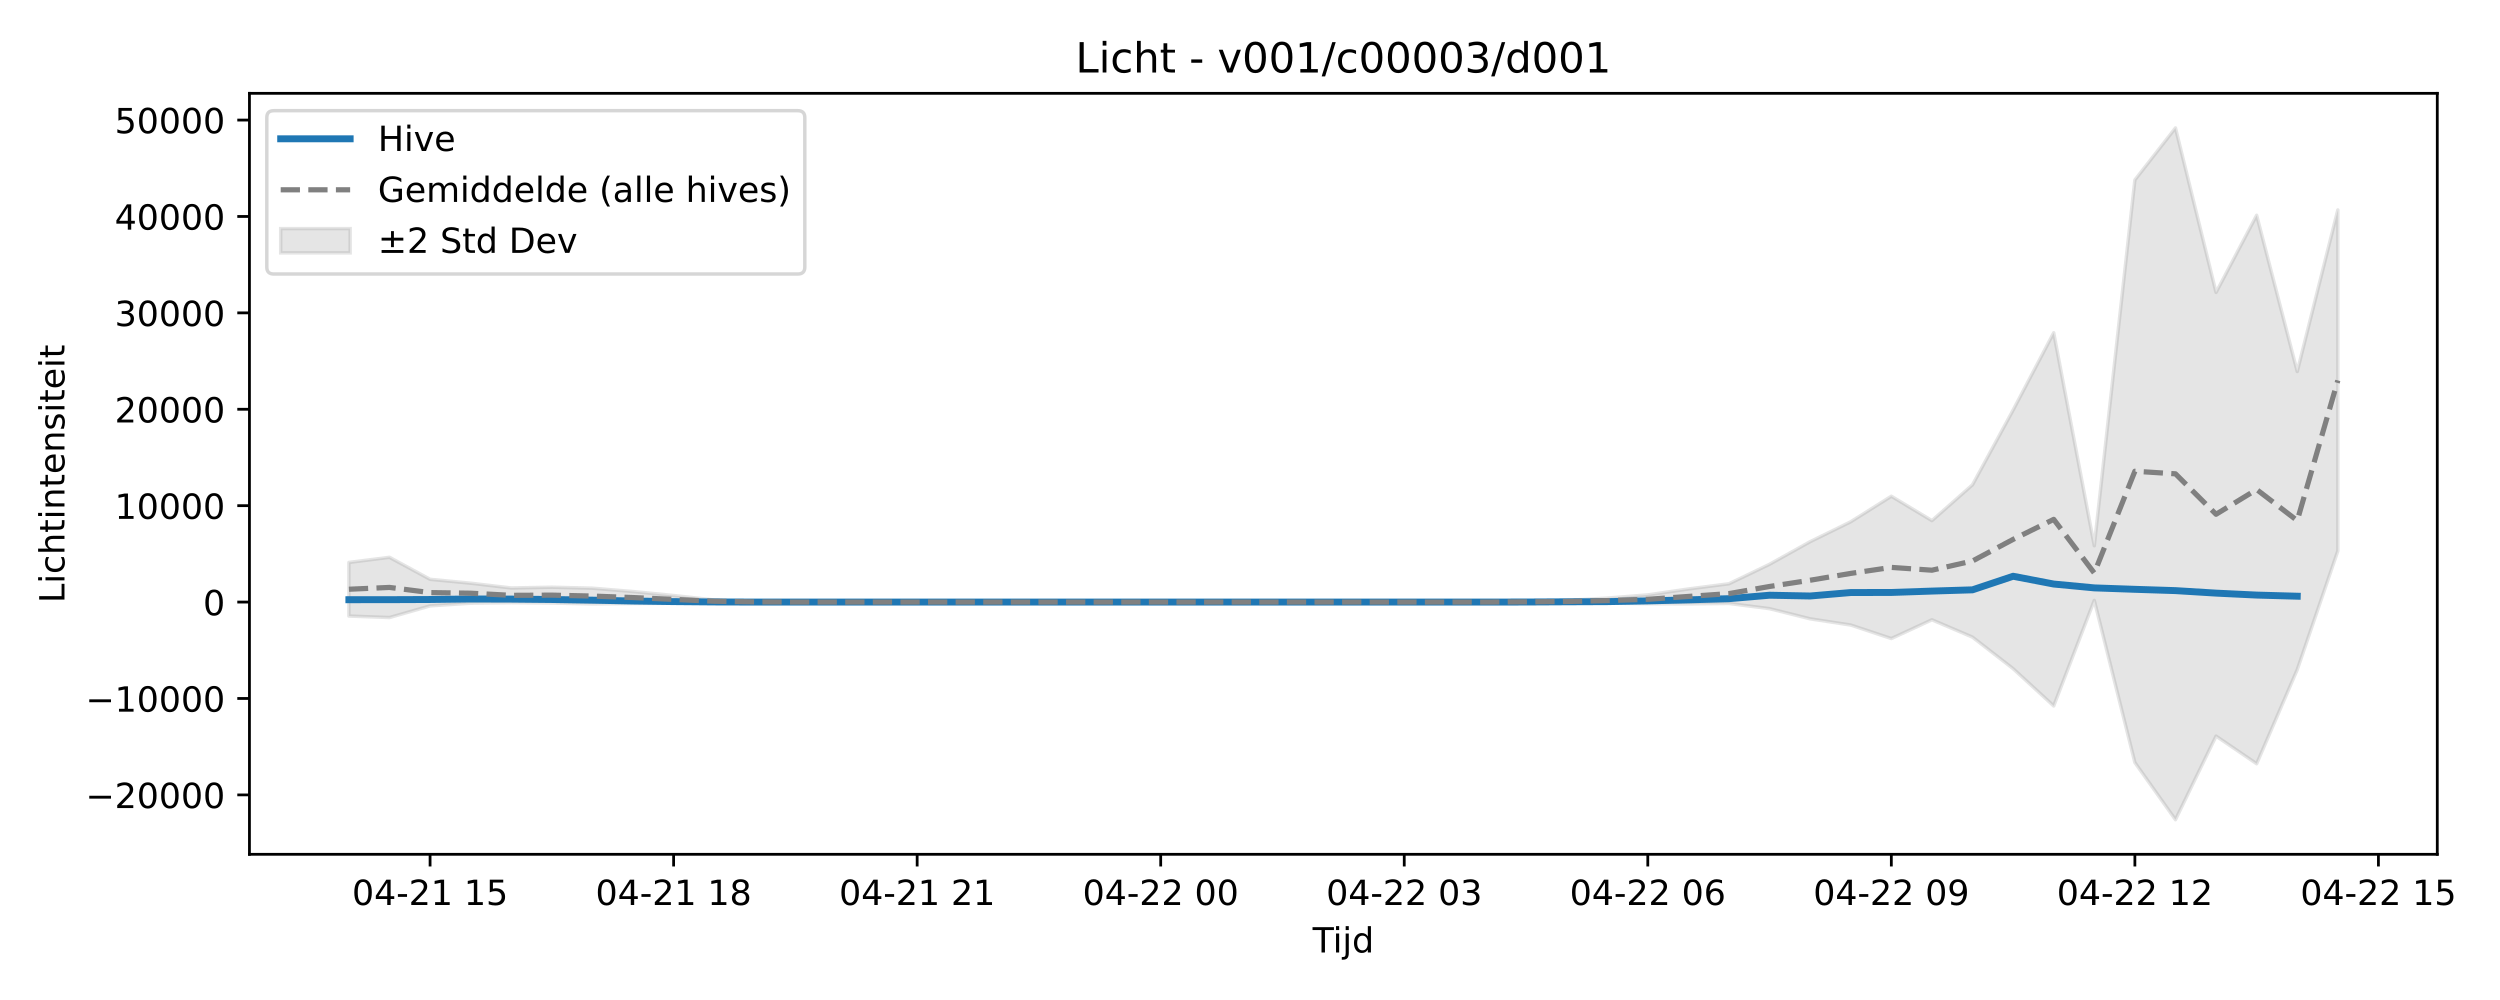
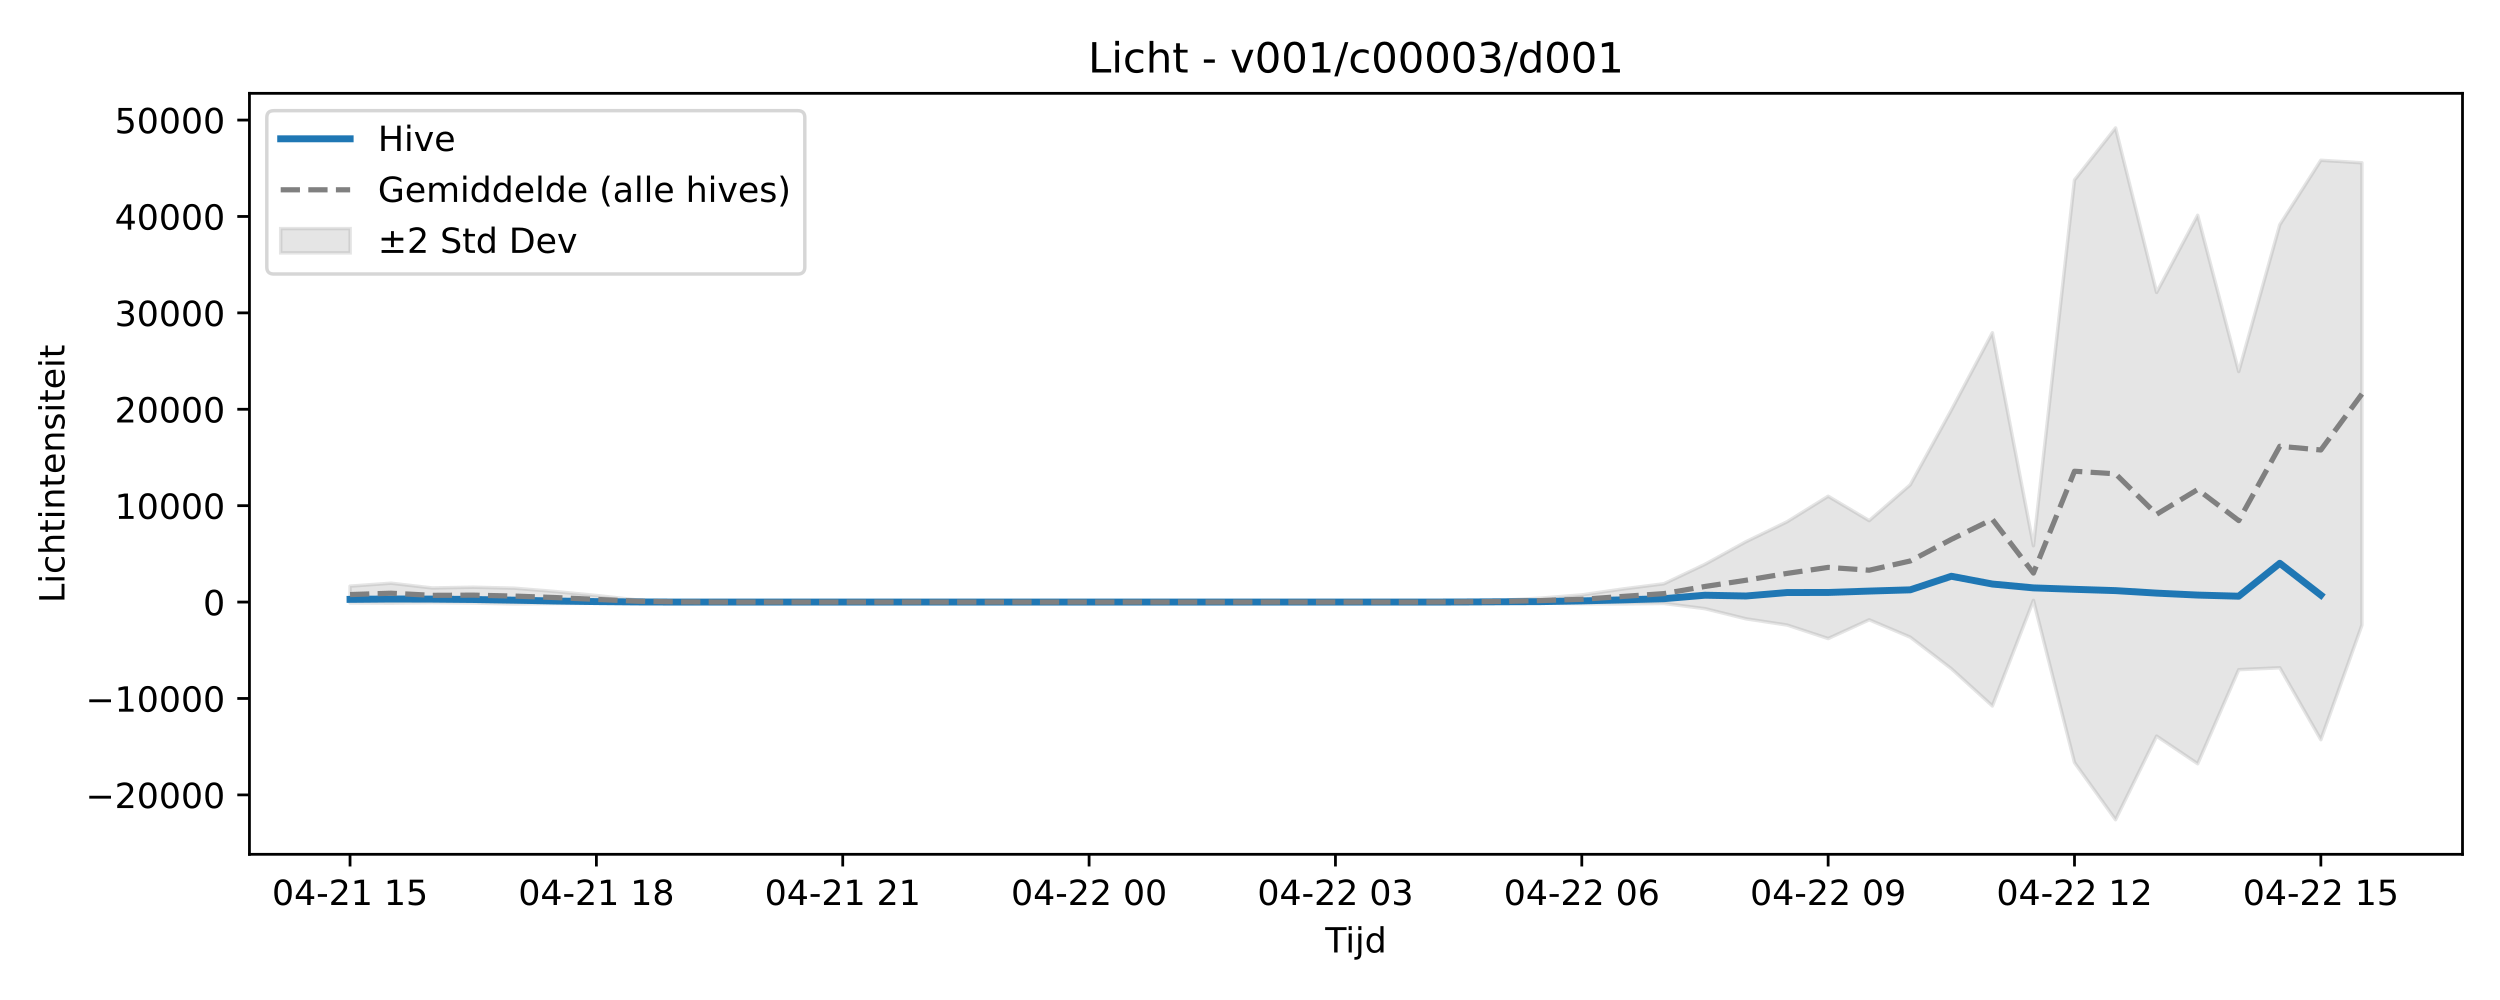
<svg xmlns="http://www.w3.org/2000/svg" xmlns:xlink="http://www.w3.org/1999/xlink" width="720pt" height="288pt" viewBox="0 0 720 288" version="1.1">
  <defs>
    <style type="text/css">*{stroke-linejoin: round; stroke-linecap: butt}</style>
  </defs>
  <g id="figure_1">
    <g id="patch_1">
      <path d="M 0 288  L 720 288  L 720 0  L 0 0  z " style="fill: #ffffff" />
    </g>
    <g id="axes_1">
      <g id="patch_2">
-         <path d="M 71.84 246.04  L 701.936 246.04  L 701.936 26.88  L 71.84 26.88  z " style="fill: #ffffff" />
+         <path d="M 71.84 246.04  L 709.2 246.04  L 709.2 26.88  L 71.84 26.88  z " style="fill: #ffffff" />
      </g>
      <g id="FillBetweenPolyCollection_1">
        <defs>
-           <path id="m5421df67ad" d="M 100.481 -126.017  L 100.481 -110.576  L 112.171 -110.147  L 123.861 -113.506  L 135.551 -114.278  L 147.241 -114.425  L 158.931 -114.32  L 170.621 -114.065  L 182.311 -114.176  L 194.001 -114.246  L 205.692 -114.475  L 217.382 -114.547  L 229.072 -114.594  L 240.762 -114.601  L 252.452 -114.601  L 264.142 -114.601  L 275.832 -114.601  L 287.522 -114.601  L 299.212 -114.601  L 310.902 -114.601  L 322.593 -114.601  L 334.283 -114.601  L 345.973 -114.601  L 357.663 -114.601  L 369.353 -114.601  L 381.043 -114.601  L 392.733 -114.601  L 404.423 -114.601  L 416.113 -114.601  L 427.803 -114.6  L 439.493 -114.486  L 451.184 -114.456  L 462.874 -114.314  L 474.564 -114.123  L 486.254 -114.081  L 497.944 -114.205  L 509.634 -112.703  L 521.324 -109.777  L 533.014 -107.984  L 544.704 -104.097  L 556.394 -109.498  L 568.085 -104.494  L 579.775 -95.418  L 591.465 -84.686  L 603.155 -115.083  L 614.845 -68.387  L 626.535 -51.922  L 638.225 -75.999  L 649.915 -68.039  L 661.605 -95.134  L 673.295 -129.331  L 673.295 -227.537  L 673.295 -227.537  L 661.605 -181.001  L 649.915 -226.006  L 638.225 -203.78  L 626.535 -251.158  L 614.845 -236.176  L 603.155 -130.831  L 591.465 -192.163  L 579.775 -169.901  L 568.085 -148.384  L 556.394 -138.063  L 544.704 -145.086  L 533.014 -137.736  L 521.324 -132.004  L 509.634 -125.49  L 497.944 -119.878  L 486.254 -118.375  L 474.564 -116.676  L 462.874 -115.75  L 451.184 -115.075  L 439.493 -114.841  L 427.803 -114.605  L 416.113 -114.601  L 404.423 -114.601  L 392.733 -114.601  L 381.043 -114.601  L 369.353 -114.601  L 357.663 -114.601  L 345.973 -114.601  L 334.283 -114.601  L 322.593 -114.601  L 310.902 -114.601  L 299.212 -114.601  L 287.522 -114.601  L 275.832 -114.601  L 264.142 -114.601  L 252.452 -114.601  L 240.762 -114.601  L 229.072 -114.614  L 217.382 -114.759  L 205.692 -115.21  L 194.001 -116.498  L 182.311 -117.637  L 170.621 -118.604  L 158.931 -118.884  L 147.241 -118.667  L 135.551 -120.037  L 123.861 -121.158  L 112.171 -127.498  L 100.481 -126.017  z " style="stroke: #808080; stroke-opacity: 0.2" />
+           <path id="ma5e58abbe8" d="M 100.811 -119.19  L 100.811 -114.339  L 112.636 -114.278  L 124.461 -114.425  L 136.285 -114.32  L 148.11 -114.065  L 159.935 -114.176  L 171.76 -114.246  L 183.585 -114.475  L 195.41 -114.547  L 207.235 -114.594  L 219.06 -114.601  L 230.884 -114.601  L 242.709 -114.601  L 254.534 -114.601  L 266.359 -114.601  L 278.184 -114.601  L 290.009 -114.601  L 301.834 -114.601  L 313.658 -114.601  L 325.483 -114.601  L 337.308 -114.601  L 349.133 -114.601  L 360.958 -114.601  L 372.783 -114.601  L 384.608 -114.601  L 396.432 -114.601  L 408.257 -114.6  L 420.082 -114.486  L 431.907 -114.456  L 443.732 -114.314  L 455.557 -114.123  L 467.382 -114.081  L 479.206 -114.205  L 491.031 -112.703  L 502.856 -109.777  L 514.681 -107.984  L 526.506 -104.097  L 538.331 -109.498  L 550.156 -104.494  L 561.98 -95.418  L 573.805 -84.686  L 585.63 -115.083  L 597.455 -68.387  L 609.28 -51.922  L 621.105 -75.999  L 632.93 -68.039  L 644.755 -95.134  L 656.579 -95.68  L 668.404 -74.97  L 680.229 -107.945  L 680.229 -241.117  L 680.229 -241.117  L 668.404 -241.841  L 656.579 -223.268  L 644.755 -181.001  L 632.93 -226.006  L 621.105 -203.78  L 609.28 -251.158  L 597.455 -236.176  L 585.63 -130.831  L 573.805 -192.163  L 561.98 -169.901  L 550.156 -148.384  L 538.331 -138.063  L 526.506 -145.086  L 514.681 -137.736  L 502.856 -132.004  L 491.031 -125.49  L 479.206 -119.878  L 467.382 -118.375  L 455.557 -116.676  L 443.732 -115.75  L 431.907 -115.075  L 420.082 -114.841  L 408.257 -114.605  L 396.432 -114.601  L 384.608 -114.601  L 372.783 -114.601  L 360.958 -114.601  L 349.133 -114.601  L 337.308 -114.601  L 325.483 -114.601  L 313.658 -114.601  L 301.834 -114.601  L 290.009 -114.601  L 278.184 -114.601  L 266.359 -114.601  L 254.534 -114.601  L 242.709 -114.601  L 230.884 -114.601  L 219.06 -114.601  L 207.235 -114.614  L 195.41 -114.759  L 183.585 -115.21  L 171.76 -116.498  L 159.935 -117.637  L 148.11 -118.604  L 136.285 -118.884  L 124.461 -118.667  L 112.636 -120.037  L 100.811 -119.19  z " style="stroke: #808080; stroke-opacity: 0.2" />
        </defs>
-         <g clip-path="url(#p4d973e1f35)">
-           <use xlink:href="#m5421df67ad" x="0" y="288" style="fill: #808080; fill-opacity: 0.2; stroke: #808080; stroke-opacity: 0.2" />
+         <g clip-path="url(#pf098946b97)">
+           <use xlink:href="#ma5e58abbe8" x="0" y="288" style="fill: #808080; fill-opacity: 0.2; stroke: #808080; stroke-opacity: 0.2" />
        </g>
      </g>
      <g id="matplotlib.axis_1">
        <g id="xtick_1">
          <g id="line2d_1">
            <defs>
-               <path id="mf11fcbdbca" d="M 0 0  L 0 3.5  " style="stroke: #000000; stroke-width: 0.8" />
-             </defs>
-             <g>
-               <use xlink:href="#mf11fcbdbca" x="123.861" y="246.04" style="stroke: #000000; stroke-width: 0.8" />
+               <path id="mff76801a36" d="M 0 0  L 0 3.5  " style="stroke: #000000; stroke-width: 0.8" />
+             </defs>
+             <g>
+               <use xlink:href="#mff76801a36" x="100.811" y="246.04" style="stroke: #000000; stroke-width: 0.8" />
            </g>
          </g>
          <g id="text_1">
-             <g transform="translate(101.3805 260.6384) scale(0.1 -0.1)">
+             <g transform="translate(78.33044 260.6384) scale(0.1 -0.1)">
              <defs>
                <path id="DejaVuSans-30" d="M 2034 4250  Q 1547 4250 1301 3770  Q 1056 3291 1056 2328  Q 1056 1369 1301 889  Q 1547 409 2034 409  Q 2525 409 2770 889  Q 3016 1369 3016 2328  Q 3016 3291 2770 3770  Q 2525 4250 2034 4250  z M 2034 4750  Q 2819 4750 3233 4129  Q 3647 3509 3647 2328  Q 3647 1150 3233 529  Q 2819 -91 2034 -91  Q 1250 -91 836 529  Q 422 1150 422 2328  Q 422 3509 836 4129  Q 1250 4750 2034 4750  z " transform="scale(0.015625)" />
                <path id="DejaVuSans-34" d="M 2419 4116  L 825 1625  L 2419 1625  L 2419 4116  z M 2253 4666  L 3047 4666  L 3047 1625  L 3713 1625  L 3713 1100  L 3047 1100  L 3047 0  L 2419 0  L 2419 1100  L 313 1100  L 313 1709  L 2253 4666  z " transform="scale(0.015625)" />
                <path id="DejaVuSans-2d" d="M 313 2009  L 1997 2009  L 1997 1497  L 313 1497  L 313 2009  z " transform="scale(0.015625)" />
                <path id="DejaVuSans-32" d="M 1228 531  L 3431 531  L 3431 0  L 469 0  L 469 531  Q 828 903 1448 1529  Q 2069 2156 2228 2338  Q 2531 2678 2651 2914  Q 2772 3150 2772 3378  Q 2772 3750 2511 3984  Q 2250 4219 1831 4219  Q 1534 4219 1204 4116  Q 875 4013 500 3803  L 500 4441  Q 881 4594 1212 4672  Q 1544 4750 1819 4750  Q 2544 4750 2975 4387  Q 3406 4025 3406 3419  Q 3406 3131 3298 2873  Q 3191 2616 2906 2266  Q 2828 2175 2409 1742  Q 1991 1309 1228 531  z " transform="scale(0.015625)" />
                <path id="DejaVuSans-31" d="M 794 531  L 1825 531  L 1825 4091  L 703 3866  L 703 4441  L 1819 4666  L 2450 4666  L 2450 531  L 3481 531  L 3481 0  L 794 0  L 794 531  z " transform="scale(0.015625)" />
                <path id="DejaVuSans-20" transform="scale(0.015625)" />
                <path id="DejaVuSans-35" d="M 691 4666  L 3169 4666  L 3169 4134  L 1269 4134  L 1269 2991  Q 1406 3038 1543 3061  Q 1681 3084 1819 3084  Q 2600 3084 3056 2656  Q 3513 2228 3513 1497  Q 3513 744 3044 326  Q 2575 -91 1722 -91  Q 1428 -91 1123 -41  Q 819 9 494 109  L 494 744  Q 775 591 1075 516  Q 1375 441 1709 441  Q 2250 441 2565 725  Q 2881 1009 2881 1497  Q 2881 1984 2565 2268  Q 2250 2553 1709 2553  Q 1456 2553 1204 2497  Q 953 2441 691 2322  L 691 4666  z " transform="scale(0.015625)" />
              </defs>
              <use xlink:href="#DejaVuSans-30" />
              <use xlink:href="#DejaVuSans-34" transform="translate(63.62305 0)" />
              <use xlink:href="#DejaVuSans-2d" transform="translate(127.2461 0)" />
              <use xlink:href="#DejaVuSans-32" transform="translate(163.3301 0)" />
              <use xlink:href="#DejaVuSans-31" transform="translate(226.9531 0)" />
              <use xlink:href="#DejaVuSans-20" transform="translate(290.5762 0)" />
              <use xlink:href="#DejaVuSans-31" transform="translate(322.3633 0)" />
              <use xlink:href="#DejaVuSans-35" transform="translate(385.9863 0)" />
            </g>
          </g>
        </g>
        <g id="xtick_2">
          <g id="line2d_2">
            <g>
-               <use xlink:href="#mf11fcbdbca" x="194.001" y="246.04" style="stroke: #000000; stroke-width: 0.8" />
+               <use xlink:href="#mff76801a36" x="171.76" y="246.04" style="stroke: #000000; stroke-width: 0.8" />
            </g>
          </g>
          <g id="text_2">
-             <g transform="translate(171.521 260.6384) scale(0.1 -0.1)">
+             <g transform="translate(149.2796 260.6384) scale(0.1 -0.1)">
              <defs>
                <path id="DejaVuSans-38" d="M 2034 2216  Q 1584 2216 1326 1975  Q 1069 1734 1069 1313  Q 1069 891 1326 650  Q 1584 409 2034 409  Q 2484 409 2743 651  Q 3003 894 3003 1313  Q 3003 1734 2745 1975  Q 2488 2216 2034 2216  z M 1403 2484  Q 997 2584 770 2862  Q 544 3141 544 3541  Q 544 4100 942 4425  Q 1341 4750 2034 4750  Q 2731 4750 3128 4425  Q 3525 4100 3525 3541  Q 3525 3141 3298 2862  Q 3072 2584 2669 2484  Q 3125 2378 3379 2068  Q 3634 1759 3634 1313  Q 3634 634 3220 271  Q 2806 -91 2034 -91  Q 1263 -91 848 271  Q 434 634 434 1313  Q 434 1759 690 2068  Q 947 2378 1403 2484  z M 1172 3481  Q 1172 3119 1398 2916  Q 1625 2713 2034 2713  Q 2441 2713 2670 2916  Q 2900 3119 2900 3481  Q 2900 3844 2670 4047  Q 2441 4250 2034 4250  Q 1625 4250 1398 4047  Q 1172 3844 1172 3481  z " transform="scale(0.015625)" />
              </defs>
              <use xlink:href="#DejaVuSans-30" />
              <use xlink:href="#DejaVuSans-34" transform="translate(63.62305 0)" />
              <use xlink:href="#DejaVuSans-2d" transform="translate(127.2461 0)" />
              <use xlink:href="#DejaVuSans-32" transform="translate(163.3301 0)" />
              <use xlink:href="#DejaVuSans-31" transform="translate(226.9531 0)" />
              <use xlink:href="#DejaVuSans-20" transform="translate(290.5762 0)" />
              <use xlink:href="#DejaVuSans-31" transform="translate(322.3633 0)" />
              <use xlink:href="#DejaVuSans-38" transform="translate(385.9863 0)" />
            </g>
          </g>
        </g>
        <g id="xtick_3">
          <g id="line2d_3">
            <g>
-               <use xlink:href="#mf11fcbdbca" x="264.142" y="246.04" style="stroke: #000000; stroke-width: 0.8" />
+               <use xlink:href="#mff76801a36" x="242.709" y="246.04" style="stroke: #000000; stroke-width: 0.8" />
            </g>
          </g>
          <g id="text_3">
-             <g transform="translate(241.6616 260.6384) scale(0.1 -0.1)">
+             <g transform="translate(220.2288 260.6384) scale(0.1 -0.1)">
              <use xlink:href="#DejaVuSans-30" />
              <use xlink:href="#DejaVuSans-34" transform="translate(63.62305 0)" />
              <use xlink:href="#DejaVuSans-2d" transform="translate(127.2461 0)" />
              <use xlink:href="#DejaVuSans-32" transform="translate(163.3301 0)" />
              <use xlink:href="#DejaVuSans-31" transform="translate(226.9531 0)" />
              <use xlink:href="#DejaVuSans-20" transform="translate(290.5762 0)" />
              <use xlink:href="#DejaVuSans-32" transform="translate(322.3633 0)" />
              <use xlink:href="#DejaVuSans-31" transform="translate(385.9863 0)" />
            </g>
          </g>
        </g>
        <g id="xtick_4">
          <g id="line2d_4">
            <g>
-               <use xlink:href="#mf11fcbdbca" x="334.283" y="246.04" style="stroke: #000000; stroke-width: 0.8" />
+               <use xlink:href="#mff76801a36" x="313.658" y="246.04" style="stroke: #000000; stroke-width: 0.8" />
            </g>
          </g>
          <g id="text_4">
-             <g transform="translate(311.8022 260.6384) scale(0.1 -0.1)">
+             <g transform="translate(291.1779 260.6384) scale(0.1 -0.1)">
              <use xlink:href="#DejaVuSans-30" />
              <use xlink:href="#DejaVuSans-34" transform="translate(63.62305 0)" />
              <use xlink:href="#DejaVuSans-2d" transform="translate(127.2461 0)" />
              <use xlink:href="#DejaVuSans-32" transform="translate(163.3301 0)" />
              <use xlink:href="#DejaVuSans-32" transform="translate(226.9531 0)" />
              <use xlink:href="#DejaVuSans-20" transform="translate(290.5762 0)" />
              <use xlink:href="#DejaVuSans-30" transform="translate(322.3633 0)" />
              <use xlink:href="#DejaVuSans-30" transform="translate(385.9863 0)" />
            </g>
          </g>
        </g>
        <g id="xtick_5">
          <g id="line2d_5">
            <g>
-               <use xlink:href="#mf11fcbdbca" x="404.423" y="246.04" style="stroke: #000000; stroke-width: 0.8" />
+               <use xlink:href="#mff76801a36" x="384.608" y="246.04" style="stroke: #000000; stroke-width: 0.8" />
            </g>
          </g>
          <g id="text_5">
-             <g transform="translate(381.9427 260.6384) scale(0.1 -0.1)">
+             <g transform="translate(362.1271 260.6384) scale(0.1 -0.1)">
              <defs>
                <path id="DejaVuSans-33" d="M 2597 2516  Q 3050 2419 3304 2112  Q 3559 1806 3559 1356  Q 3559 666 3084 287  Q 2609 -91 1734 -91  Q 1441 -91 1130 -33  Q 819 25 488 141  L 488 750  Q 750 597 1062 519  Q 1375 441 1716 441  Q 2309 441 2620 675  Q 2931 909 2931 1356  Q 2931 1769 2642 2001  Q 2353 2234 1838 2234  L 1294 2234  L 1294 2753  L 1863 2753  Q 2328 2753 2575 2939  Q 2822 3125 2822 3475  Q 2822 3834 2567 4026  Q 2313 4219 1838 4219  Q 1578 4219 1281 4162  Q 984 4106 628 3988  L 628 4550  Q 988 4650 1302 4700  Q 1616 4750 1894 4750  Q 2613 4750 3031 4423  Q 3450 4097 3450 3541  Q 3450 3153 3228 2886  Q 3006 2619 2597 2516  z " transform="scale(0.015625)" />
              </defs>
              <use xlink:href="#DejaVuSans-30" />
              <use xlink:href="#DejaVuSans-34" transform="translate(63.62305 0)" />
              <use xlink:href="#DejaVuSans-2d" transform="translate(127.2461 0)" />
              <use xlink:href="#DejaVuSans-32" transform="translate(163.3301 0)" />
              <use xlink:href="#DejaVuSans-32" transform="translate(226.9531 0)" />
              <use xlink:href="#DejaVuSans-20" transform="translate(290.5762 0)" />
              <use xlink:href="#DejaVuSans-30" transform="translate(322.3633 0)" />
              <use xlink:href="#DejaVuSans-33" transform="translate(385.9863 0)" />
            </g>
          </g>
        </g>
        <g id="xtick_6">
          <g id="line2d_6">
            <g>
-               <use xlink:href="#mf11fcbdbca" x="474.564" y="246.04" style="stroke: #000000; stroke-width: 0.8" />
+               <use xlink:href="#mff76801a36" x="455.557" y="246.04" style="stroke: #000000; stroke-width: 0.8" />
            </g>
          </g>
          <g id="text_6">
-             <g transform="translate(452.0833 260.6384) scale(0.1 -0.1)">
+             <g transform="translate(433.0763 260.6384) scale(0.1 -0.1)">
              <defs>
                <path id="DejaVuSans-36" d="M 2113 2584  Q 1688 2584 1439 2293  Q 1191 2003 1191 1497  Q 1191 994 1439 701  Q 1688 409 2113 409  Q 2538 409 2786 701  Q 3034 994 3034 1497  Q 3034 2003 2786 2293  Q 2538 2584 2113 2584  z M 3366 4563  L 3366 3988  Q 3128 4100 2886 4159  Q 2644 4219 2406 4219  Q 1781 4219 1451 3797  Q 1122 3375 1075 2522  Q 1259 2794 1537 2939  Q 1816 3084 2150 3084  Q 2853 3084 3261 2657  Q 3669 2231 3669 1497  Q 3669 778 3244 343  Q 2819 -91 2113 -91  Q 1303 -91 875 529  Q 447 1150 447 2328  Q 447 3434 972 4092  Q 1497 4750 2381 4750  Q 2619 4750 2861 4703  Q 3103 4656 3366 4563  z " transform="scale(0.015625)" />
              </defs>
              <use xlink:href="#DejaVuSans-30" />
              <use xlink:href="#DejaVuSans-34" transform="translate(63.62305 0)" />
              <use xlink:href="#DejaVuSans-2d" transform="translate(127.2461 0)" />
              <use xlink:href="#DejaVuSans-32" transform="translate(163.3301 0)" />
              <use xlink:href="#DejaVuSans-32" transform="translate(226.9531 0)" />
              <use xlink:href="#DejaVuSans-20" transform="translate(290.5762 0)" />
              <use xlink:href="#DejaVuSans-30" transform="translate(322.3633 0)" />
              <use xlink:href="#DejaVuSans-36" transform="translate(385.9863 0)" />
            </g>
          </g>
        </g>
        <g id="xtick_7">
          <g id="line2d_7">
            <g>
-               <use xlink:href="#mf11fcbdbca" x="544.704" y="246.04" style="stroke: #000000; stroke-width: 0.8" />
+               <use xlink:href="#mff76801a36" x="526.506" y="246.04" style="stroke: #000000; stroke-width: 0.8" />
            </g>
          </g>
          <g id="text_7">
-             <g transform="translate(522.2239 260.6384) scale(0.1 -0.1)">
+             <g transform="translate(504.0254 260.6384) scale(0.1 -0.1)">
              <defs>
                <path id="DejaVuSans-39" d="M 703 97  L 703 672  Q 941 559 1184 500  Q 1428 441 1663 441  Q 2288 441 2617 861  Q 2947 1281 2994 2138  Q 2813 1869 2534 1725  Q 2256 1581 1919 1581  Q 1219 1581 811 2004  Q 403 2428 403 3163  Q 403 3881 828 4315  Q 1253 4750 1959 4750  Q 2769 4750 3195 4129  Q 3622 3509 3622 2328  Q 3622 1225 3098 567  Q 2575 -91 1691 -91  Q 1453 -91 1209 -44  Q 966 3 703 97  z M 1959 2075  Q 2384 2075 2632 2365  Q 2881 2656 2881 3163  Q 2881 3666 2632 3958  Q 2384 4250 1959 4250  Q 1534 4250 1286 3958  Q 1038 3666 1038 3163  Q 1038 2656 1286 2365  Q 1534 2075 1959 2075  z " transform="scale(0.015625)" />
              </defs>
              <use xlink:href="#DejaVuSans-30" />
              <use xlink:href="#DejaVuSans-34" transform="translate(63.62305 0)" />
              <use xlink:href="#DejaVuSans-2d" transform="translate(127.2461 0)" />
              <use xlink:href="#DejaVuSans-32" transform="translate(163.3301 0)" />
              <use xlink:href="#DejaVuSans-32" transform="translate(226.9531 0)" />
              <use xlink:href="#DejaVuSans-20" transform="translate(290.5762 0)" />
              <use xlink:href="#DejaVuSans-30" transform="translate(322.3633 0)" />
              <use xlink:href="#DejaVuSans-39" transform="translate(385.9863 0)" />
            </g>
          </g>
        </g>
        <g id="xtick_8">
          <g id="line2d_8">
            <g>
-               <use xlink:href="#mf11fcbdbca" x="614.845" y="246.04" style="stroke: #000000; stroke-width: 0.8" />
+               <use xlink:href="#mff76801a36" x="597.455" y="246.04" style="stroke: #000000; stroke-width: 0.8" />
            </g>
          </g>
          <g id="text_8">
-             <g transform="translate(592.3645 260.6384) scale(0.1 -0.1)">
+             <g transform="translate(574.9746 260.6384) scale(0.1 -0.1)">
              <use xlink:href="#DejaVuSans-30" />
              <use xlink:href="#DejaVuSans-34" transform="translate(63.62305 0)" />
              <use xlink:href="#DejaVuSans-2d" transform="translate(127.2461 0)" />
              <use xlink:href="#DejaVuSans-32" transform="translate(163.3301 0)" />
              <use xlink:href="#DejaVuSans-32" transform="translate(226.9531 0)" />
              <use xlink:href="#DejaVuSans-20" transform="translate(290.5762 0)" />
              <use xlink:href="#DejaVuSans-31" transform="translate(322.3633 0)" />
              <use xlink:href="#DejaVuSans-32" transform="translate(385.9863 0)" />
            </g>
          </g>
        </g>
        <g id="xtick_9">
          <g id="line2d_9">
            <g>
-               <use xlink:href="#mf11fcbdbca" x="684.985" y="246.04" style="stroke: #000000; stroke-width: 0.8" />
+               <use xlink:href="#mff76801a36" x="668.404" y="246.04" style="stroke: #000000; stroke-width: 0.8" />
            </g>
          </g>
          <g id="text_9">
-             <g transform="translate(662.505 260.6384) scale(0.1 -0.1)">
+             <g transform="translate(645.9238 260.6384) scale(0.1 -0.1)">
              <use xlink:href="#DejaVuSans-30" />
              <use xlink:href="#DejaVuSans-34" transform="translate(63.62305 0)" />
              <use xlink:href="#DejaVuSans-2d" transform="translate(127.2461 0)" />
              <use xlink:href="#DejaVuSans-32" transform="translate(163.3301 0)" />
              <use xlink:href="#DejaVuSans-32" transform="translate(226.9531 0)" />
              <use xlink:href="#DejaVuSans-20" transform="translate(290.5762 0)" />
              <use xlink:href="#DejaVuSans-31" transform="translate(322.3633 0)" />
              <use xlink:href="#DejaVuSans-35" transform="translate(385.9863 0)" />
            </g>
          </g>
        </g>
        <g id="text_10">
-           <g transform="translate(378.0381 274.3166) scale(0.1 -0.1)">
+           <g transform="translate(381.67 274.3166) scale(0.1 -0.1)">
            <defs>
              <path id="DejaVuSans-54" d="M -19 4666  L 3928 4666  L 3928 4134  L 2272 4134  L 2272 0  L 1638 0  L 1638 4134  L -19 4134  L -19 4666  z " transform="scale(0.015625)" />
              <path id="DejaVuSans-69" d="M 603 3500  L 1178 3500  L 1178 0  L 603 0  L 603 3500  z M 603 4863  L 1178 4863  L 1178 4134  L 603 4134  L 603 4863  z " transform="scale(0.015625)" />
              <path id="DejaVuSans-6a" d="M 603 3500  L 1178 3500  L 1178 -63  Q 1178 -731 923 -1031  Q 669 -1331 103 -1331  L -116 -1331  L -116 -844  L 38 -844  Q 366 -844 484 -692  Q 603 -541 603 -63  L 603 3500  z M 603 4863  L 1178 4863  L 1178 4134  L 603 4134  L 603 4863  z " transform="scale(0.015625)" />
              <path id="DejaVuSans-64" d="M 2906 2969  L 2906 4863  L 3481 4863  L 3481 0  L 2906 0  L 2906 525  Q 2725 213 2448 61  Q 2172 -91 1784 -91  Q 1150 -91 751 415  Q 353 922 353 1747  Q 353 2572 751 3078  Q 1150 3584 1784 3584  Q 2172 3584 2448 3432  Q 2725 3281 2906 2969  z M 947 1747  Q 947 1113 1208 752  Q 1469 391 1925 391  Q 2381 391 2643 752  Q 2906 1113 2906 1747  Q 2906 2381 2643 2742  Q 2381 3103 1925 3103  Q 1469 3103 1208 2742  Q 947 2381 947 1747  z " transform="scale(0.015625)" />
            </defs>
            <use xlink:href="#DejaVuSans-54" />
            <use xlink:href="#DejaVuSans-69" transform="translate(57.95898 0)" />
            <use xlink:href="#DejaVuSans-6a" transform="translate(85.74219 0)" />
            <use xlink:href="#DejaVuSans-64" transform="translate(113.5254 0)" />
          </g>
        </g>
      </g>
      <g id="matplotlib.axis_2">
        <g id="ytick_1">
          <g id="line2d_10">
            <defs>
-               <path id="m9c9ee825b7" d="M 0 0  L -3.5 0  " style="stroke: #000000; stroke-width: 0.8" />
-             </defs>
-             <g>
-               <use xlink:href="#m9c9ee825b7" x="71.84" y="228.928" style="stroke: #000000; stroke-width: 0.8" />
+               <path id="mb5eaadc3dd" d="M 0 0  L -3.5 0  " style="stroke: #000000; stroke-width: 0.8" />
+             </defs>
+             <g>
+               <use xlink:href="#mb5eaadc3dd" x="71.84" y="228.928" style="stroke: #000000; stroke-width: 0.8" />
            </g>
          </g>
          <g id="text_11">
            <g transform="translate(24.64781 232.7272) scale(0.1 -0.1)">
              <defs>
                <path id="DejaVuSans-2212" d="M 678 2272  L 4684 2272  L 4684 1741  L 678 1741  L 678 2272  z " transform="scale(0.015625)" />
              </defs>
              <use xlink:href="#DejaVuSans-2212" />
              <use xlink:href="#DejaVuSans-32" transform="translate(83.78906 0)" />
              <use xlink:href="#DejaVuSans-30" transform="translate(147.4121 0)" />
              <use xlink:href="#DejaVuSans-30" transform="translate(211.0352 0)" />
              <use xlink:href="#DejaVuSans-30" transform="translate(274.6582 0)" />
              <use xlink:href="#DejaVuSans-30" transform="translate(338.2812 0)" />
            </g>
          </g>
        </g>
        <g id="ytick_2">
          <g id="line2d_11">
            <g>
-               <use xlink:href="#m9c9ee825b7" x="71.84" y="201.163" style="stroke: #000000; stroke-width: 0.8" />
+               <use xlink:href="#mb5eaadc3dd" x="71.84" y="201.163" style="stroke: #000000; stroke-width: 0.8" />
            </g>
          </g>
          <g id="text_12">
            <g transform="translate(24.64781 204.9625) scale(0.1 -0.1)">
              <use xlink:href="#DejaVuSans-2212" />
              <use xlink:href="#DejaVuSans-31" transform="translate(83.78906 0)" />
              <use xlink:href="#DejaVuSans-30" transform="translate(147.4121 0)" />
              <use xlink:href="#DejaVuSans-30" transform="translate(211.0352 0)" />
              <use xlink:href="#DejaVuSans-30" transform="translate(274.6582 0)" />
              <use xlink:href="#DejaVuSans-30" transform="translate(338.2812 0)" />
            </g>
          </g>
        </g>
        <g id="ytick_3">
          <g id="line2d_12">
            <g>
-               <use xlink:href="#m9c9ee825b7" x="71.84" y="173.399" style="stroke: #000000; stroke-width: 0.8" />
+               <use xlink:href="#mb5eaadc3dd" x="71.84" y="173.399" style="stroke: #000000; stroke-width: 0.8" />
            </g>
          </g>
          <g id="text_13">
            <g transform="translate(58.4775 177.1978) scale(0.1 -0.1)">
              <use xlink:href="#DejaVuSans-30" />
            </g>
          </g>
        </g>
        <g id="ytick_4">
          <g id="line2d_13">
            <g>
-               <use xlink:href="#m9c9ee825b7" x="71.84" y="145.634" style="stroke: #000000; stroke-width: 0.8" />
+               <use xlink:href="#mb5eaadc3dd" x="71.84" y="145.634" style="stroke: #000000; stroke-width: 0.8" />
            </g>
          </g>
          <g id="text_14">
            <g transform="translate(33.0275 149.4331) scale(0.1 -0.1)">
              <use xlink:href="#DejaVuSans-31" />
              <use xlink:href="#DejaVuSans-30" transform="translate(63.62305 0)" />
              <use xlink:href="#DejaVuSans-30" transform="translate(127.2461 0)" />
              <use xlink:href="#DejaVuSans-30" transform="translate(190.8691 0)" />
              <use xlink:href="#DejaVuSans-30" transform="translate(254.4922 0)" />
            </g>
          </g>
        </g>
        <g id="ytick_5">
          <g id="line2d_14">
            <g>
-               <use xlink:href="#m9c9ee825b7" x="71.84" y="117.869" style="stroke: #000000; stroke-width: 0.8" />
+               <use xlink:href="#mb5eaadc3dd" x="71.84" y="117.869" style="stroke: #000000; stroke-width: 0.8" />
            </g>
          </g>
          <g id="text_15">
            <g transform="translate(33.0275 121.6685) scale(0.1 -0.1)">
              <use xlink:href="#DejaVuSans-32" />
              <use xlink:href="#DejaVuSans-30" transform="translate(63.62305 0)" />
              <use xlink:href="#DejaVuSans-30" transform="translate(127.2461 0)" />
              <use xlink:href="#DejaVuSans-30" transform="translate(190.8691 0)" />
              <use xlink:href="#DejaVuSans-30" transform="translate(254.4922 0)" />
            </g>
          </g>
        </g>
        <g id="ytick_6">
          <g id="line2d_15">
            <g>
-               <use xlink:href="#m9c9ee825b7" x="71.84" y="90.105" style="stroke: #000000; stroke-width: 0.8" />
+               <use xlink:href="#mb5eaadc3dd" x="71.84" y="90.105" style="stroke: #000000; stroke-width: 0.8" />
            </g>
          </g>
          <g id="text_16">
            <g transform="translate(33.0275 93.90377) scale(0.1 -0.1)">
              <use xlink:href="#DejaVuSans-33" />
              <use xlink:href="#DejaVuSans-30" transform="translate(63.62305 0)" />
              <use xlink:href="#DejaVuSans-30" transform="translate(127.2461 0)" />
              <use xlink:href="#DejaVuSans-30" transform="translate(190.8691 0)" />
              <use xlink:href="#DejaVuSans-30" transform="translate(254.4922 0)" />
            </g>
          </g>
        </g>
        <g id="ytick_7">
          <g id="line2d_16">
            <g>
-               <use xlink:href="#m9c9ee825b7" x="71.84" y="62.34" style="stroke: #000000; stroke-width: 0.8" />
+               <use xlink:href="#mb5eaadc3dd" x="71.84" y="62.34" style="stroke: #000000; stroke-width: 0.8" />
            </g>
          </g>
          <g id="text_17">
            <g transform="translate(33.0275 66.13909) scale(0.1 -0.1)">
              <use xlink:href="#DejaVuSans-34" />
              <use xlink:href="#DejaVuSans-30" transform="translate(63.62305 0)" />
              <use xlink:href="#DejaVuSans-30" transform="translate(127.2461 0)" />
              <use xlink:href="#DejaVuSans-30" transform="translate(190.8691 0)" />
              <use xlink:href="#DejaVuSans-30" transform="translate(254.4922 0)" />
            </g>
          </g>
        </g>
        <g id="ytick_8">
          <g id="line2d_17">
            <g>
-               <use xlink:href="#m9c9ee825b7" x="71.84" y="34.575" style="stroke: #000000; stroke-width: 0.8" />
+               <use xlink:href="#mb5eaadc3dd" x="71.84" y="34.575" style="stroke: #000000; stroke-width: 0.8" />
            </g>
          </g>
          <g id="text_18">
            <g transform="translate(33.0275 38.37441) scale(0.1 -0.1)">
              <use xlink:href="#DejaVuSans-35" />
              <use xlink:href="#DejaVuSans-30" transform="translate(63.62305 0)" />
              <use xlink:href="#DejaVuSans-30" transform="translate(127.2461 0)" />
              <use xlink:href="#DejaVuSans-30" transform="translate(190.8691 0)" />
              <use xlink:href="#DejaVuSans-30" transform="translate(254.4922 0)" />
            </g>
          </g>
        </g>
        <g id="text_19">
          <g transform="translate(18.56812 173.6561) rotate(-90) scale(0.1 -0.1)">
            <defs>
              <path id="DejaVuSans-4c" d="M 628 4666  L 1259 4666  L 1259 531  L 3531 531  L 3531 0  L 628 0  L 628 4666  z " transform="scale(0.015625)" />
              <path id="DejaVuSans-63" d="M 3122 3366  L 3122 2828  Q 2878 2963 2633 3030  Q 2388 3097 2138 3097  Q 1578 3097 1268 2742  Q 959 2388 959 1747  Q 959 1106 1268 751  Q 1578 397 2138 397  Q 2388 397 2633 464  Q 2878 531 3122 666  L 3122 134  Q 2881 22 2623 -34  Q 2366 -91 2075 -91  Q 1284 -91 818 406  Q 353 903 353 1747  Q 353 2603 823 3093  Q 1294 3584 2113 3584  Q 2378 3584 2631 3529  Q 2884 3475 3122 3366  z " transform="scale(0.015625)" />
              <path id="DejaVuSans-68" d="M 3513 2113  L 3513 0  L 2938 0  L 2938 2094  Q 2938 2591 2744 2837  Q 2550 3084 2163 3084  Q 1697 3084 1428 2787  Q 1159 2491 1159 1978  L 1159 0  L 581 0  L 581 4863  L 1159 4863  L 1159 2956  Q 1366 3272 1645 3428  Q 1925 3584 2291 3584  Q 2894 3584 3203 3211  Q 3513 2838 3513 2113  z " transform="scale(0.015625)" />
              <path id="DejaVuSans-74" d="M 1172 4494  L 1172 3500  L 2356 3500  L 2356 3053  L 1172 3053  L 1172 1153  Q 1172 725 1289 603  Q 1406 481 1766 481  L 2356 481  L 2356 0  L 1766 0  Q 1100 0 847 248  Q 594 497 594 1153  L 594 3053  L 172 3053  L 172 3500  L 594 3500  L 594 4494  L 1172 4494  z " transform="scale(0.015625)" />
              <path id="DejaVuSans-6e" d="M 3513 2113  L 3513 0  L 2938 0  L 2938 2094  Q 2938 2591 2744 2837  Q 2550 3084 2163 3084  Q 1697 3084 1428 2787  Q 1159 2491 1159 1978  L 1159 0  L 581 0  L 581 3500  L 1159 3500  L 1159 2956  Q 1366 3272 1645 3428  Q 1925 3584 2291 3584  Q 2894 3584 3203 3211  Q 3513 2838 3513 2113  z " transform="scale(0.015625)" />
              <path id="DejaVuSans-65" d="M 3597 1894  L 3597 1613  L 953 1613  Q 991 1019 1311 708  Q 1631 397 2203 397  Q 2534 397 2845 478  Q 3156 559 3463 722  L 3463 178  Q 3153 47 2828 -22  Q 2503 -91 2169 -91  Q 1331 -91 842 396  Q 353 884 353 1716  Q 353 2575 817 3079  Q 1281 3584 2069 3584  Q 2775 3584 3186 3129  Q 3597 2675 3597 1894  z M 3022 2063  Q 3016 2534 2758 2815  Q 2500 3097 2075 3097  Q 1594 3097 1305 2825  Q 1016 2553 972 2059  L 3022 2063  z " transform="scale(0.015625)" />
              <path id="DejaVuSans-73" d="M 2834 3397  L 2834 2853  Q 2591 2978 2328 3040  Q 2066 3103 1784 3103  Q 1356 3103 1142 2972  Q 928 2841 928 2578  Q 928 2378 1081 2264  Q 1234 2150 1697 2047  L 1894 2003  Q 2506 1872 2764 1633  Q 3022 1394 3022 966  Q 3022 478 2636 193  Q 2250 -91 1575 -91  Q 1294 -91 989 -36  Q 684 19 347 128  L 347 722  Q 666 556 975 473  Q 1284 391 1588 391  Q 1994 391 2212 530  Q 2431 669 2431 922  Q 2431 1156 2273 1281  Q 2116 1406 1581 1522  L 1381 1569  Q 847 1681 609 1914  Q 372 2147 372 2553  Q 372 3047 722 3315  Q 1072 3584 1716 3584  Q 2034 3584 2315 3537  Q 2597 3491 2834 3397  z " transform="scale(0.015625)" />
            </defs>
            <use xlink:href="#DejaVuSans-4c" />
            <use xlink:href="#DejaVuSans-69" transform="translate(55.71289 0)" />
            <use xlink:href="#DejaVuSans-63" transform="translate(83.49609 0)" />
            <use xlink:href="#DejaVuSans-68" transform="translate(138.4766 0)" />
            <use xlink:href="#DejaVuSans-74" transform="translate(201.8555 0)" />
            <use xlink:href="#DejaVuSans-69" transform="translate(241.0645 0)" />
            <use xlink:href="#DejaVuSans-6e" transform="translate(268.8477 0)" />
            <use xlink:href="#DejaVuSans-74" transform="translate(332.2266 0)" />
            <use xlink:href="#DejaVuSans-65" transform="translate(371.4355 0)" />
            <use xlink:href="#DejaVuSans-6e" transform="translate(432.959 0)" />
            <use xlink:href="#DejaVuSans-73" transform="translate(496.3379 0)" />
            <use xlink:href="#DejaVuSans-69" transform="translate(548.4375 0)" />
            <use xlink:href="#DejaVuSans-74" transform="translate(576.2207 0)" />
            <use xlink:href="#DejaVuSans-65" transform="translate(615.4297 0)" />
            <use xlink:href="#DejaVuSans-69" transform="translate(676.9531 0)" />
            <use xlink:href="#DejaVuSans-74" transform="translate(704.7363 0)" />
          </g>
        </g>
      </g>
      <g id="line2d_18">
-         <path d="M 100.481 172.714  L 112.171 172.706  L 123.861 172.656  L 135.551 172.502  L 147.241 172.538  L 158.931 172.655  L 170.621 172.846  L 182.311 173.092  L 194.001 173.262  L 205.692 173.364  L 217.382 173.396  L 229.072 173.399  L 240.762 173.399  L 252.452 173.399  L 264.142 173.399  L 275.832 173.399  L 287.522 173.399  L 299.212 173.399  L 310.902 173.399  L 322.593 173.399  L 334.283 173.399  L 345.973 173.399  L 357.663 173.399  L 369.353 173.399  L 381.043 173.399  L 392.733 173.399  L 404.423 173.399  L 416.113 173.399  L 427.803 173.398  L 439.493 173.38  L 451.184 173.319  L 462.874 173.271  L 474.564 173.059  L 486.254 172.759  L 497.944 172.42  L 509.634 171.423  L 521.324 171.648  L 533.014 170.651  L 544.704 170.628  L 556.394 170.231  L 568.085 169.872  L 579.775 165.961  L 591.465 168.203  L 603.155 169.31  L 614.845 169.723  L 626.535 170.099  L 638.225 170.819  L 649.915 171.381  L 661.605 171.709  " clip-path="url(#p4d973e1f35)" style="fill: none; stroke: #1f77b4; stroke-width: 2; stroke-linecap: square" />
+         <path d="M 100.811 172.615  L 112.636 172.502  L 124.461 172.538  L 136.285 172.655  L 148.11 172.846  L 159.935 173.092  L 171.76 173.262  L 183.585 173.364  L 195.41 173.396  L 207.235 173.399  L 219.06 173.399  L 230.884 173.399  L 242.709 173.399  L 254.534 173.399  L 266.359 173.399  L 278.184 173.399  L 290.009 173.399  L 301.834 173.399  L 313.658 173.399  L 325.483 173.399  L 337.308 173.399  L 349.133 173.399  L 360.958 173.399  L 372.783 173.399  L 384.608 173.399  L 396.432 173.399  L 408.257 173.398  L 420.082 173.38  L 431.907 173.319  L 443.732 173.271  L 455.557 173.059  L 467.382 172.759  L 479.206 172.42  L 491.031 171.423  L 502.856 171.648  L 514.681 170.651  L 526.506 170.628  L 538.331 170.231  L 550.156 169.872  L 561.98 165.961  L 573.805 168.203  L 585.63 169.31  L 597.455 169.723  L 609.28 170.099  L 621.105 170.819  L 632.93 171.381  L 644.755 171.709  L 656.579 162.228  L 668.404 171.386  " clip-path="url(#pf098946b97)" style="fill: none; stroke: #1f77b4; stroke-width: 2; stroke-linecap: square" />
      </g>
      <g id="line2d_19">
-         <path d="M 100.481 169.704  L 112.171 169.178  L 123.861 170.668  L 135.551 170.842  L 147.241 171.454  L 158.931 171.398  L 170.621 171.666  L 182.311 172.094  L 194.001 172.628  L 205.692 173.157  L 217.382 173.347  L 229.072 173.396  L 240.762 173.399  L 252.452 173.399  L 264.142 173.399  L 275.832 173.399  L 287.522 173.399  L 299.212 173.399  L 310.902 173.399  L 322.593 173.399  L 334.283 173.399  L 345.973 173.399  L 357.663 173.399  L 369.353 173.399  L 381.043 173.399  L 392.733 173.399  L 404.423 173.399  L 416.113 173.399  L 427.803 173.398  L 439.493 173.336  L 451.184 173.235  L 462.874 172.968  L 474.564 172.601  L 486.254 171.772  L 497.944 170.958  L 509.634 168.904  L 521.324 167.109  L 533.014 165.14  L 544.704 163.408  L 556.394 164.22  L 568.085 161.561  L 579.775 155.34  L 591.465 149.575  L 603.155 165.043  L 614.845 135.719  L 626.535 136.46  L 638.225 148.11  L 649.915 140.978  L 661.605 149.932  L 673.295 109.566  " clip-path="url(#p4d973e1f35)" style="fill: none; stroke-dasharray: 5.55,2.4; stroke-dashoffset: 0; stroke: #808080; stroke-width: 1.5" />
+         <path d="M 100.811 171.236  L 112.636 170.842  L 124.461 171.454  L 136.285 171.398  L 148.11 171.666  L 159.935 172.094  L 171.76 172.628  L 183.585 173.157  L 195.41 173.347  L 207.235 173.396  L 219.06 173.399  L 230.884 173.399  L 242.709 173.399  L 254.534 173.399  L 266.359 173.399  L 278.184 173.399  L 290.009 173.399  L 301.834 173.399  L 313.658 173.399  L 325.483 173.399  L 337.308 173.399  L 349.133 173.399  L 360.958 173.399  L 372.783 173.399  L 384.608 173.399  L 396.432 173.399  L 408.257 173.398  L 420.082 173.336  L 431.907 173.235  L 443.732 172.968  L 455.557 172.601  L 467.382 171.772  L 479.206 170.958  L 491.031 168.904  L 502.856 167.109  L 514.681 165.14  L 526.506 163.408  L 538.331 164.22  L 550.156 161.561  L 561.98 155.34  L 573.805 149.575  L 585.63 165.043  L 597.455 135.719  L 609.28 136.46  L 621.105 148.11  L 632.93 140.978  L 644.755 149.932  L 656.579 128.526  L 668.404 129.594  L 680.229 113.469  " clip-path="url(#pf098946b97)" style="fill: none; stroke-dasharray: 5.55,2.4; stroke-dashoffset: 0; stroke: #808080; stroke-width: 1.5" />
      </g>
      <g id="patch_3">
        <path d="M 71.84 246.04  L 71.84 26.88  " style="fill: none; stroke: #000000; stroke-width: 0.8; stroke-linejoin: miter; stroke-linecap: square" />
      </g>
      <g id="patch_4">
-         <path d="M 701.936 246.04  L 701.936 26.88  " style="fill: none; stroke: #000000; stroke-width: 0.8; stroke-linejoin: miter; stroke-linecap: square" />
+         <path d="M 709.2 246.04  L 709.2 26.88  " style="fill: none; stroke: #000000; stroke-width: 0.8; stroke-linejoin: miter; stroke-linecap: square" />
      </g>
      <g id="patch_5">
-         <path d="M 71.84 246.04  L 701.936 246.04  " style="fill: none; stroke: #000000; stroke-width: 0.8; stroke-linejoin: miter; stroke-linecap: square" />
+         <path d="M 71.84 246.04  L 709.2 246.04  " style="fill: none; stroke: #000000; stroke-width: 0.8; stroke-linejoin: miter; stroke-linecap: square" />
      </g>
      <g id="patch_6">
-         <path d="M 71.84 26.88  L 701.936 26.88  " style="fill: none; stroke: #000000; stroke-width: 0.8; stroke-linejoin: miter; stroke-linecap: square" />
+         <path d="M 71.84 26.88  L 709.2 26.88  " style="fill: none; stroke: #000000; stroke-width: 0.8; stroke-linejoin: miter; stroke-linecap: square" />
      </g>
      <g id="text_20">
-         <g transform="translate(309.7515 20.88) scale(0.12 -0.12)">
+         <g transform="translate(313.3834 20.88) scale(0.12 -0.12)">
          <defs>
            <path id="DejaVuSans-76" d="M 191 3500  L 800 3500  L 1894 563  L 2988 3500  L 3597 3500  L 2284 0  L 1503 0  L 191 3500  z " transform="scale(0.015625)" />
            <path id="DejaVuSans-2f" d="M 1625 4666  L 2156 4666  L 531 -594  L 0 -594  L 1625 4666  z " transform="scale(0.015625)" />
          </defs>
          <use xlink:href="#DejaVuSans-4c" />
          <use xlink:href="#DejaVuSans-69" transform="translate(55.71289 0)" />
          <use xlink:href="#DejaVuSans-63" transform="translate(83.49609 0)" />
          <use xlink:href="#DejaVuSans-68" transform="translate(138.4766 0)" />
          <use xlink:href="#DejaVuSans-74" transform="translate(201.8555 0)" />
          <use xlink:href="#DejaVuSans-20" transform="translate(241.0645 0)" />
          <use xlink:href="#DejaVuSans-2d" transform="translate(272.8516 0)" />
          <use xlink:href="#DejaVuSans-20" transform="translate(308.9355 0)" />
          <use xlink:href="#DejaVuSans-76" transform="translate(340.7227 0)" />
          <use xlink:href="#DejaVuSans-30" transform="translate(399.9023 0)" />
          <use xlink:href="#DejaVuSans-30" transform="translate(463.5254 0)" />
          <use xlink:href="#DejaVuSans-31" transform="translate(527.1484 0)" />
          <use xlink:href="#DejaVuSans-2f" transform="translate(590.7715 0)" />
          <use xlink:href="#DejaVuSans-63" transform="translate(624.4629 0)" />
          <use xlink:href="#DejaVuSans-30" transform="translate(679.4434 0)" />
          <use xlink:href="#DejaVuSans-30" transform="translate(743.0664 0)" />
          <use xlink:href="#DejaVuSans-30" transform="translate(806.6895 0)" />
          <use xlink:href="#DejaVuSans-30" transform="translate(870.3125 0)" />
          <use xlink:href="#DejaVuSans-33" transform="translate(933.9355 0)" />
          <use xlink:href="#DejaVuSans-2f" transform="translate(997.5586 0)" />
          <use xlink:href="#DejaVuSans-64" transform="translate(1031.25 0)" />
          <use xlink:href="#DejaVuSans-30" transform="translate(1094.727 0)" />
          <use xlink:href="#DejaVuSans-30" transform="translate(1158.35 0)" />
          <use xlink:href="#DejaVuSans-31" transform="translate(1221.973 0)" />
        </g>
      </g>
      <g id="legend_1">
        <g id="patch_7">
          <path d="M 78.84 78.914  L 229.784 78.914  Q 231.784 78.914 231.784 76.914  L 231.784 33.88  Q 231.784 31.88 229.784 31.88  L 78.84 31.88  Q 76.84 31.88 76.84 33.88  L 76.84 76.914  Q 76.84 78.914 78.84 78.914  z " style="fill: #ffffff; opacity: 0.8; stroke: #cccccc; stroke-linejoin: miter" />
        </g>
        <g id="line2d_20">
          <path d="M 80.84 39.978  L 90.84 39.978  L 100.84 39.978  " style="fill: none; stroke: #1f77b4; stroke-width: 2; stroke-linecap: square" />
        </g>
        <g id="text_21">
          <g transform="translate(108.84 43.47844) scale(0.1 -0.1)">
            <defs>
              <path id="DejaVuSans-48" d="M 628 4666  L 1259 4666  L 1259 2753  L 3553 2753  L 3553 4666  L 4184 4666  L 4184 0  L 3553 0  L 3553 2222  L 1259 2222  L 1259 0  L 628 0  L 628 4666  z " transform="scale(0.015625)" />
            </defs>
            <use xlink:href="#DejaVuSans-48" />
            <use xlink:href="#DejaVuSans-69" transform="translate(75.19531 0)" />
            <use xlink:href="#DejaVuSans-76" transform="translate(102.9785 0)" />
            <use xlink:href="#DejaVuSans-65" transform="translate(162.1582 0)" />
          </g>
        </g>
        <g id="line2d_21">
          <path d="M 80.84 54.657  L 90.84 54.657  L 100.84 54.657  " style="fill: none; stroke-dasharray: 5.55,2.4; stroke-dashoffset: 0; stroke: #808080; stroke-width: 1.5" />
        </g>
        <g id="text_22">
          <g transform="translate(108.84 58.15656) scale(0.1 -0.1)">
            <defs>
              <path id="DejaVuSans-47" d="M 3809 666  L 3809 1919  L 2778 1919  L 2778 2438  L 4434 2438  L 4434 434  Q 4069 175 3628 42  Q 3188 -91 2688 -91  Q 1594 -91 976 548  Q 359 1188 359 2328  Q 359 3472 976 4111  Q 1594 4750 2688 4750  Q 3144 4750 3555 4637  Q 3966 4525 4313 4306  L 4313 3634  Q 3963 3931 3569 4081  Q 3175 4231 2741 4231  Q 1884 4231 1454 3753  Q 1025 3275 1025 2328  Q 1025 1384 1454 906  Q 1884 428 2741 428  Q 3075 428 3337 486  Q 3600 544 3809 666  z " transform="scale(0.015625)" />
              <path id="DejaVuSans-6d" d="M 3328 2828  Q 3544 3216 3844 3400  Q 4144 3584 4550 3584  Q 5097 3584 5394 3201  Q 5691 2819 5691 2113  L 5691 0  L 5113 0  L 5113 2094  Q 5113 2597 4934 2840  Q 4756 3084 4391 3084  Q 3944 3084 3684 2787  Q 3425 2491 3425 1978  L 3425 0  L 2847 0  L 2847 2094  Q 2847 2600 2669 2842  Q 2491 3084 2119 3084  Q 1678 3084 1418 2786  Q 1159 2488 1159 1978  L 1159 0  L 581 0  L 581 3500  L 1159 3500  L 1159 2956  Q 1356 3278 1631 3431  Q 1906 3584 2284 3584  Q 2666 3584 2933 3390  Q 3200 3197 3328 2828  z " transform="scale(0.015625)" />
              <path id="DejaVuSans-6c" d="M 603 4863  L 1178 4863  L 1178 0  L 603 0  L 603 4863  z " transform="scale(0.015625)" />
              <path id="DejaVuSans-28" d="M 1984 4856  Q 1566 4138 1362 3434  Q 1159 2731 1159 2009  Q 1159 1288 1364 580  Q 1569 -128 1984 -844  L 1484 -844  Q 1016 -109 783 600  Q 550 1309 550 2009  Q 550 2706 781 3412  Q 1013 4119 1484 4856  L 1984 4856  z " transform="scale(0.015625)" />
              <path id="DejaVuSans-61" d="M 2194 1759  Q 1497 1759 1228 1600  Q 959 1441 959 1056  Q 959 750 1161 570  Q 1363 391 1709 391  Q 2188 391 2477 730  Q 2766 1069 2766 1631  L 2766 1759  L 2194 1759  z M 3341 1997  L 3341 0  L 2766 0  L 2766 531  Q 2569 213 2275 61  Q 1981 -91 1556 -91  Q 1019 -91 701 211  Q 384 513 384 1019  Q 384 1609 779 1909  Q 1175 2209 1959 2209  L 2766 2209  L 2766 2266  Q 2766 2663 2505 2880  Q 2244 3097 1772 3097  Q 1472 3097 1187 3025  Q 903 2953 641 2809  L 641 3341  Q 956 3463 1253 3523  Q 1550 3584 1831 3584  Q 2591 3584 2966 3190  Q 3341 2797 3341 1997  z " transform="scale(0.015625)" />
              <path id="DejaVuSans-29" d="M 513 4856  L 1013 4856  Q 1481 4119 1714 3412  Q 1947 2706 1947 2009  Q 1947 1309 1714 600  Q 1481 -109 1013 -844  L 513 -844  Q 928 -128 1133 580  Q 1338 1288 1338 2009  Q 1338 2731 1133 3434  Q 928 4138 513 4856  z " transform="scale(0.015625)" />
            </defs>
            <use xlink:href="#DejaVuSans-47" />
            <use xlink:href="#DejaVuSans-65" transform="translate(77.49023 0)" />
            <use xlink:href="#DejaVuSans-6d" transform="translate(139.0137 0)" />
            <use xlink:href="#DejaVuSans-69" transform="translate(236.4258 0)" />
            <use xlink:href="#DejaVuSans-64" transform="translate(264.209 0)" />
            <use xlink:href="#DejaVuSans-64" transform="translate(327.6855 0)" />
            <use xlink:href="#DejaVuSans-65" transform="translate(391.1621 0)" />
            <use xlink:href="#DejaVuSans-6c" transform="translate(452.6855 0)" />
            <use xlink:href="#DejaVuSans-64" transform="translate(480.4688 0)" />
            <use xlink:href="#DejaVuSans-65" transform="translate(543.9453 0)" />
            <use xlink:href="#DejaVuSans-20" transform="translate(605.4688 0)" />
            <use xlink:href="#DejaVuSans-28" transform="translate(637.2559 0)" />
            <use xlink:href="#DejaVuSans-61" transform="translate(676.2695 0)" />
            <use xlink:href="#DejaVuSans-6c" transform="translate(737.5488 0)" />
            <use xlink:href="#DejaVuSans-6c" transform="translate(765.332 0)" />
            <use xlink:href="#DejaVuSans-65" transform="translate(793.1152 0)" />
            <use xlink:href="#DejaVuSans-20" transform="translate(854.6387 0)" />
            <use xlink:href="#DejaVuSans-68" transform="translate(886.4258 0)" />
            <use xlink:href="#DejaVuSans-69" transform="translate(949.8047 0)" />
            <use xlink:href="#DejaVuSans-76" transform="translate(977.5879 0)" />
            <use xlink:href="#DejaVuSans-65" transform="translate(1036.768 0)" />
            <use xlink:href="#DejaVuSans-73" transform="translate(1098.291 0)" />
            <use xlink:href="#DejaVuSans-29" transform="translate(1150.391 0)" />
          </g>
        </g>
        <g id="patch_8">
          <path d="M 80.84 72.835  L 100.84 72.835  L 100.84 65.835  L 80.84 65.835  z " style="fill: #808080; fill-opacity: 0.2; stroke: #808080; stroke-opacity: 0.2; stroke-linejoin: miter" />
        </g>
        <g id="text_23">
          <g transform="translate(108.84 72.83469) scale(0.1 -0.1)">
            <defs>
              <path id="DejaVuSans-b1" d="M 2944 4013  L 2944 2803  L 4684 2803  L 4684 2272  L 2944 2272  L 2944 1063  L 2419 1063  L 2419 2272  L 678 2272  L 678 2803  L 2419 2803  L 2419 4013  L 2944 4013  z M 678 531  L 4684 531  L 4684 0  L 678 0  L 678 531  z " transform="scale(0.015625)" />
              <path id="DejaVuSans-53" d="M 3425 4513  L 3425 3897  Q 3066 4069 2747 4153  Q 2428 4238 2131 4238  Q 1616 4238 1336 4038  Q 1056 3838 1056 3469  Q 1056 3159 1242 3001  Q 1428 2844 1947 2747  L 2328 2669  Q 3034 2534 3370 2195  Q 3706 1856 3706 1288  Q 3706 609 3251 259  Q 2797 -91 1919 -91  Q 1588 -91 1214 -16  Q 841 59 441 206  L 441 856  Q 825 641 1194 531  Q 1563 422 1919 422  Q 2459 422 2753 634  Q 3047 847 3047 1241  Q 3047 1584 2836 1778  Q 2625 1972 2144 2069  L 1759 2144  Q 1053 2284 737 2584  Q 422 2884 422 3419  Q 422 4038 858 4394  Q 1294 4750 2059 4750  Q 2388 4750 2728 4690  Q 3069 4631 3425 4513  z " transform="scale(0.015625)" />
              <path id="DejaVuSans-44" d="M 1259 4147  L 1259 519  L 2022 519  Q 2988 519 3436 956  Q 3884 1394 3884 2338  Q 3884 3275 3436 3711  Q 2988 4147 2022 4147  L 1259 4147  z M 628 4666  L 1925 4666  Q 3281 4666 3915 4102  Q 4550 3538 4550 2338  Q 4550 1131 3912 565  Q 3275 0 1925 0  L 628 0  L 628 4666  z " transform="scale(0.015625)" />
            </defs>
            <use xlink:href="#DejaVuSans-b1" />
            <use xlink:href="#DejaVuSans-32" transform="translate(83.78906 0)" />
            <use xlink:href="#DejaVuSans-20" transform="translate(147.4121 0)" />
            <use xlink:href="#DejaVuSans-53" transform="translate(179.1992 0)" />
            <use xlink:href="#DejaVuSans-74" transform="translate(242.6758 0)" />
            <use xlink:href="#DejaVuSans-64" transform="translate(281.8848 0)" />
            <use xlink:href="#DejaVuSans-20" transform="translate(345.3613 0)" />
            <use xlink:href="#DejaVuSans-44" transform="translate(377.1484 0)" />
            <use xlink:href="#DejaVuSans-65" transform="translate(454.1504 0)" />
            <use xlink:href="#DejaVuSans-76" transform="translate(515.6738 0)" />
          </g>
        </g>
      </g>
    </g>
  </g>
  <defs>
-     <clipPath id="p4d973e1f35">
-       <rect x="71.84" y="26.88" width="630.096" height="219.16" />
+     <clipPath id="pf098946b97">
+       <rect x="71.84" y="26.88" width="637.36" height="219.16" />
    </clipPath>
  </defs>
</svg>
